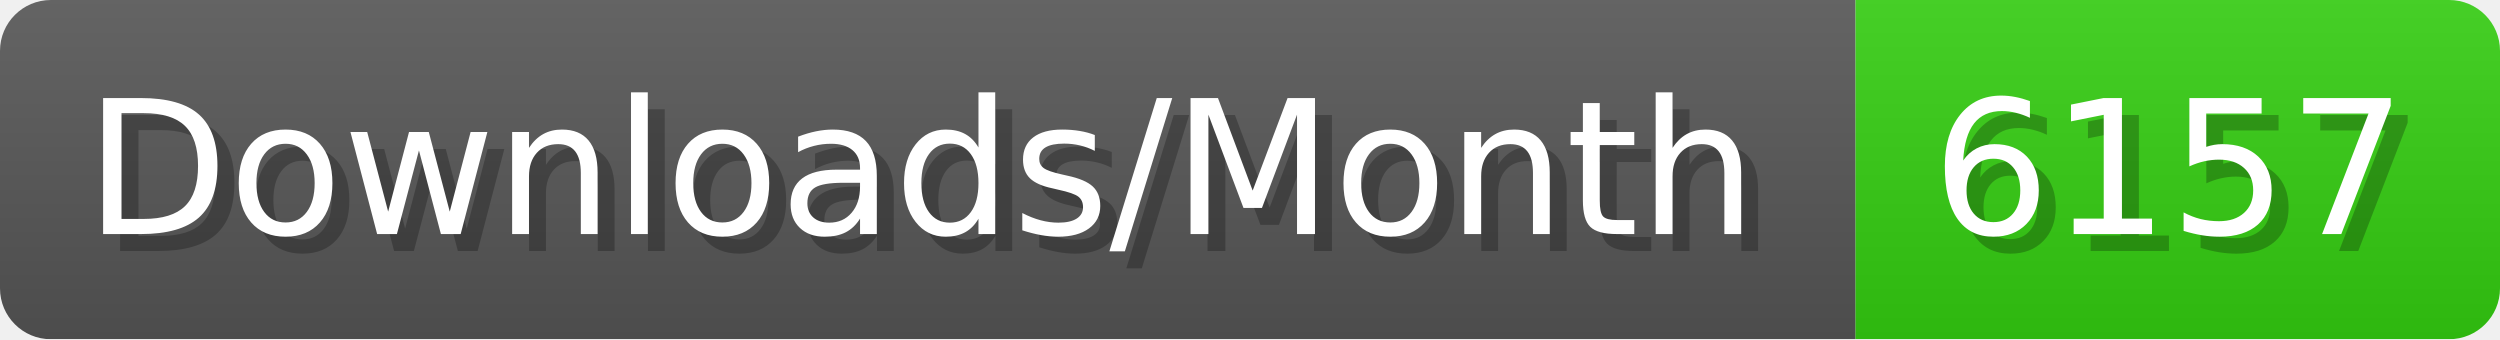
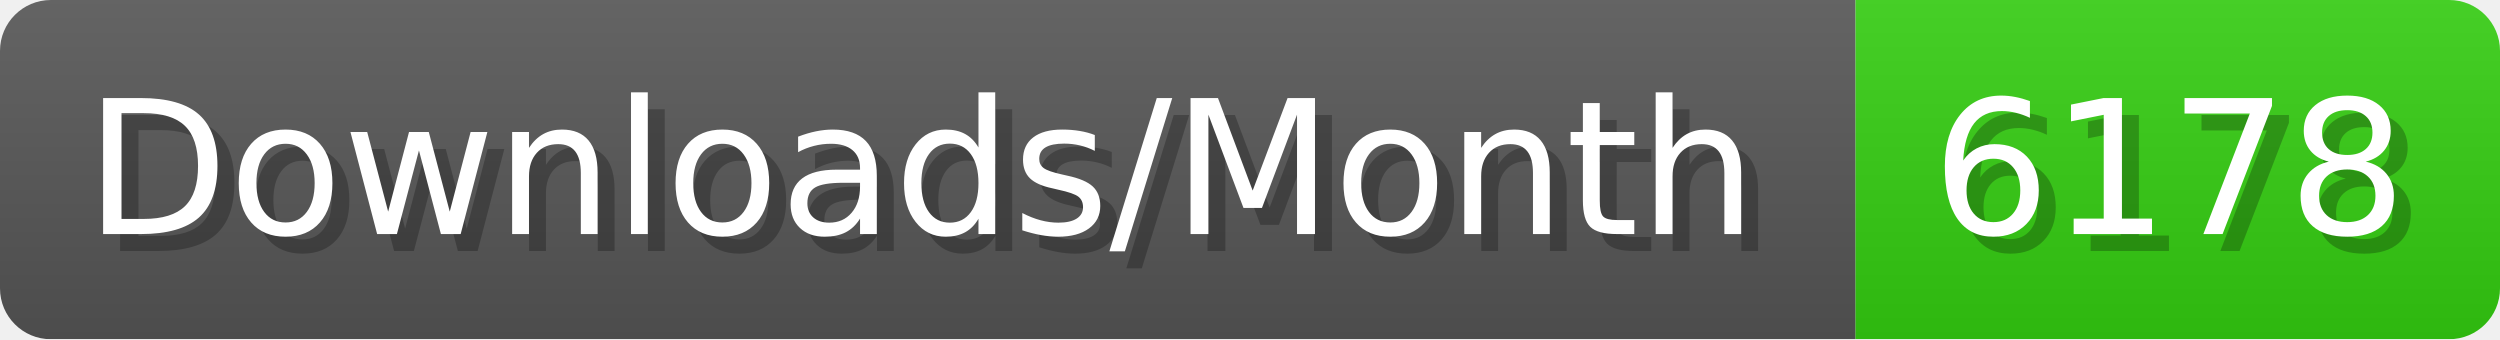
- <svg xmlns="http://www.w3.org/2000/svg" width="147.4" height="20" viewBox="0 0 1474 200" role="img" aria-label="Downloads/Month: 6157">
+ <svg xmlns="http://www.w3.org/2000/svg" width="147.4" height="20" viewBox="0 0 1474 200" role="img" aria-label="Downloads/Month: 6178">
  <linearGradient id="YlXUI" x2="0" y2="100%">
    <stop offset="0" stop-opacity=".1" stop-color="#EEE" />
    <stop offset="1" stop-opacity=".1" />
  </linearGradient>
  <mask id="JHhop">
    <rect width="1474" height="200" rx="30" fill="#FFF" />
  </mask>
  <g mask="url(#JHhop)">
    <rect width="1094" height="200" fill="#555" />
    <rect width="380" height="200" fill="#3C1" x="1094" />
    <rect width="1474" height="200" fill="url(#YlXUI)" />
  </g>
  <g aria-hidden="true" fill="#fff" text-anchor="start" font-family="Verdana,DejaVu Sans,sans-serif" font-size="110">
    <text x="60" y="148" textLength="994" fill="#000" opacity="0.25">Downloads/Month</text>
    <text x="50" y="138" textLength="994">Downloads/Month</text>
-     <text x="1149" y="148" textLength="280" fill="#000" opacity="0.25">6157</text>
-     <text x="1139" y="138" textLength="280">6157</text>
+     <text x="1149" y="148" textLength="280" fill="#000" opacity="0.25">6178</text>
+     <text x="1139" y="138" textLength="280">6178</text>
  </g>
</svg>
